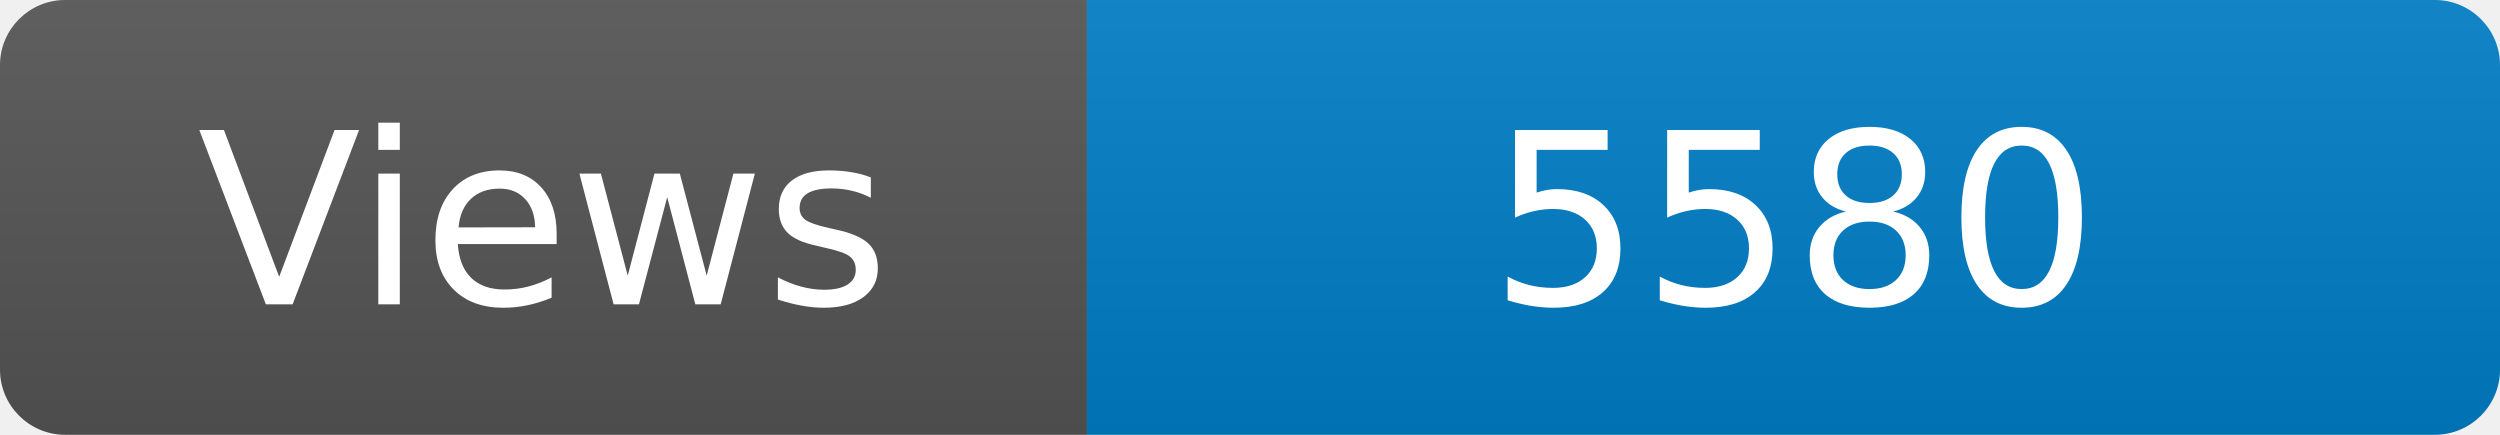
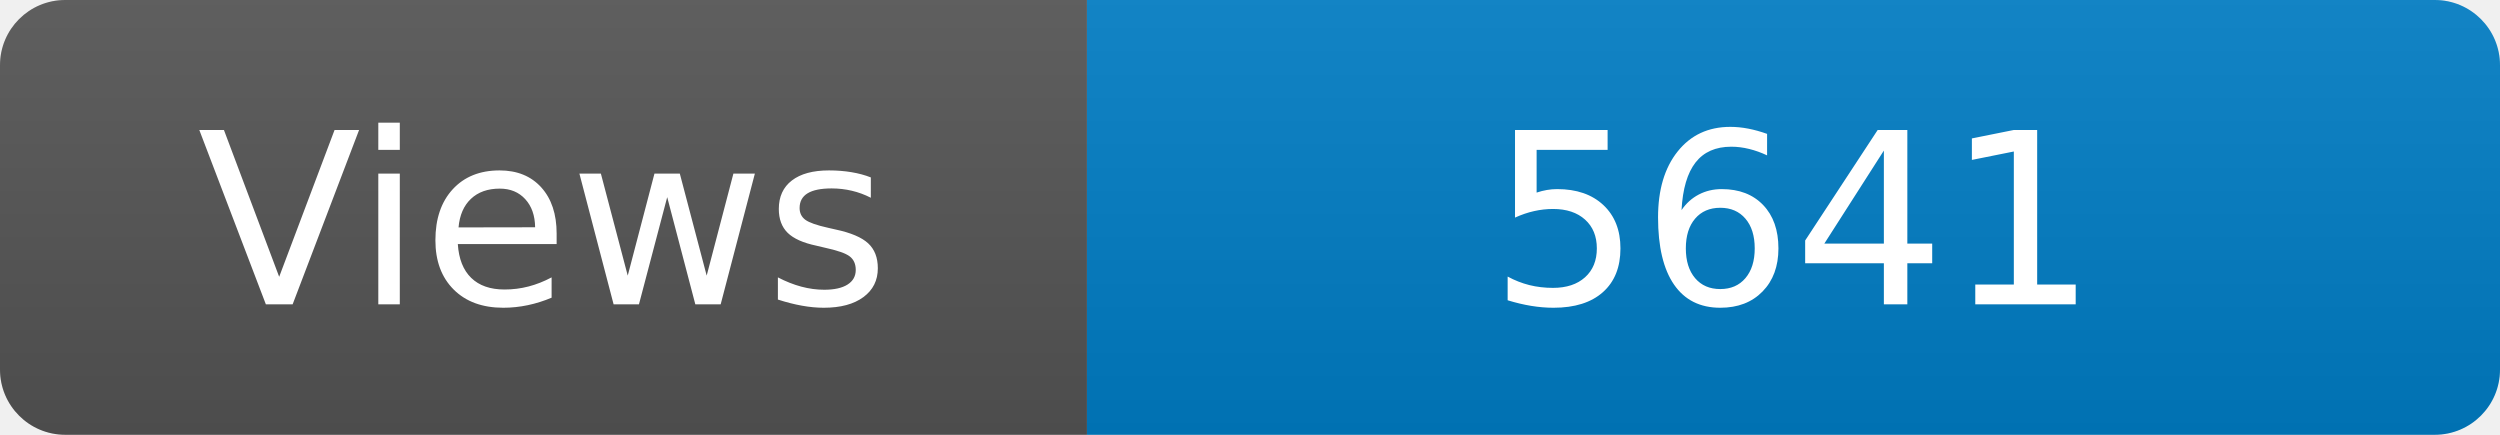
<svg xmlns="http://www.w3.org/2000/svg" width="115" height="20" role="img" aria-label="Maintained?: yes">
  <linearGradient id="s" x2="0" y2="100%">
    <stop offset="0" stop-color="#bbb" stop-opacity=".1" />
    <stop offset="1" stop-opacity=".1" />
  </linearGradient>
  <clipPath id="r">
    <rect width="115" height="20" rx="3" fill="#fff" />
  </clipPath>
  <g clip-path="url(#r)">
    <rect width="50" height="20" fill="#555" />
    <rect x="50" width="160" height="20" fill="#007ec6" />
    <rect width="115" height="20" fill="url(#s)" />
  </g>
  <g fill="#fff" text-anchor="middle" font-family="Verdana,Geneva,DejaVu Sans,sans-serif" font-size="110">
    <text x="250" y="140" transform="scale(.1)" fill="#fff">Views</text>
-     <text x="825" y="140" transform="scale(.1)" fill="#fff">5580</text>
+     <text x="825" y="140" transform="scale(.1)" fill="#fff">5641</text>
  </g>
</svg>
